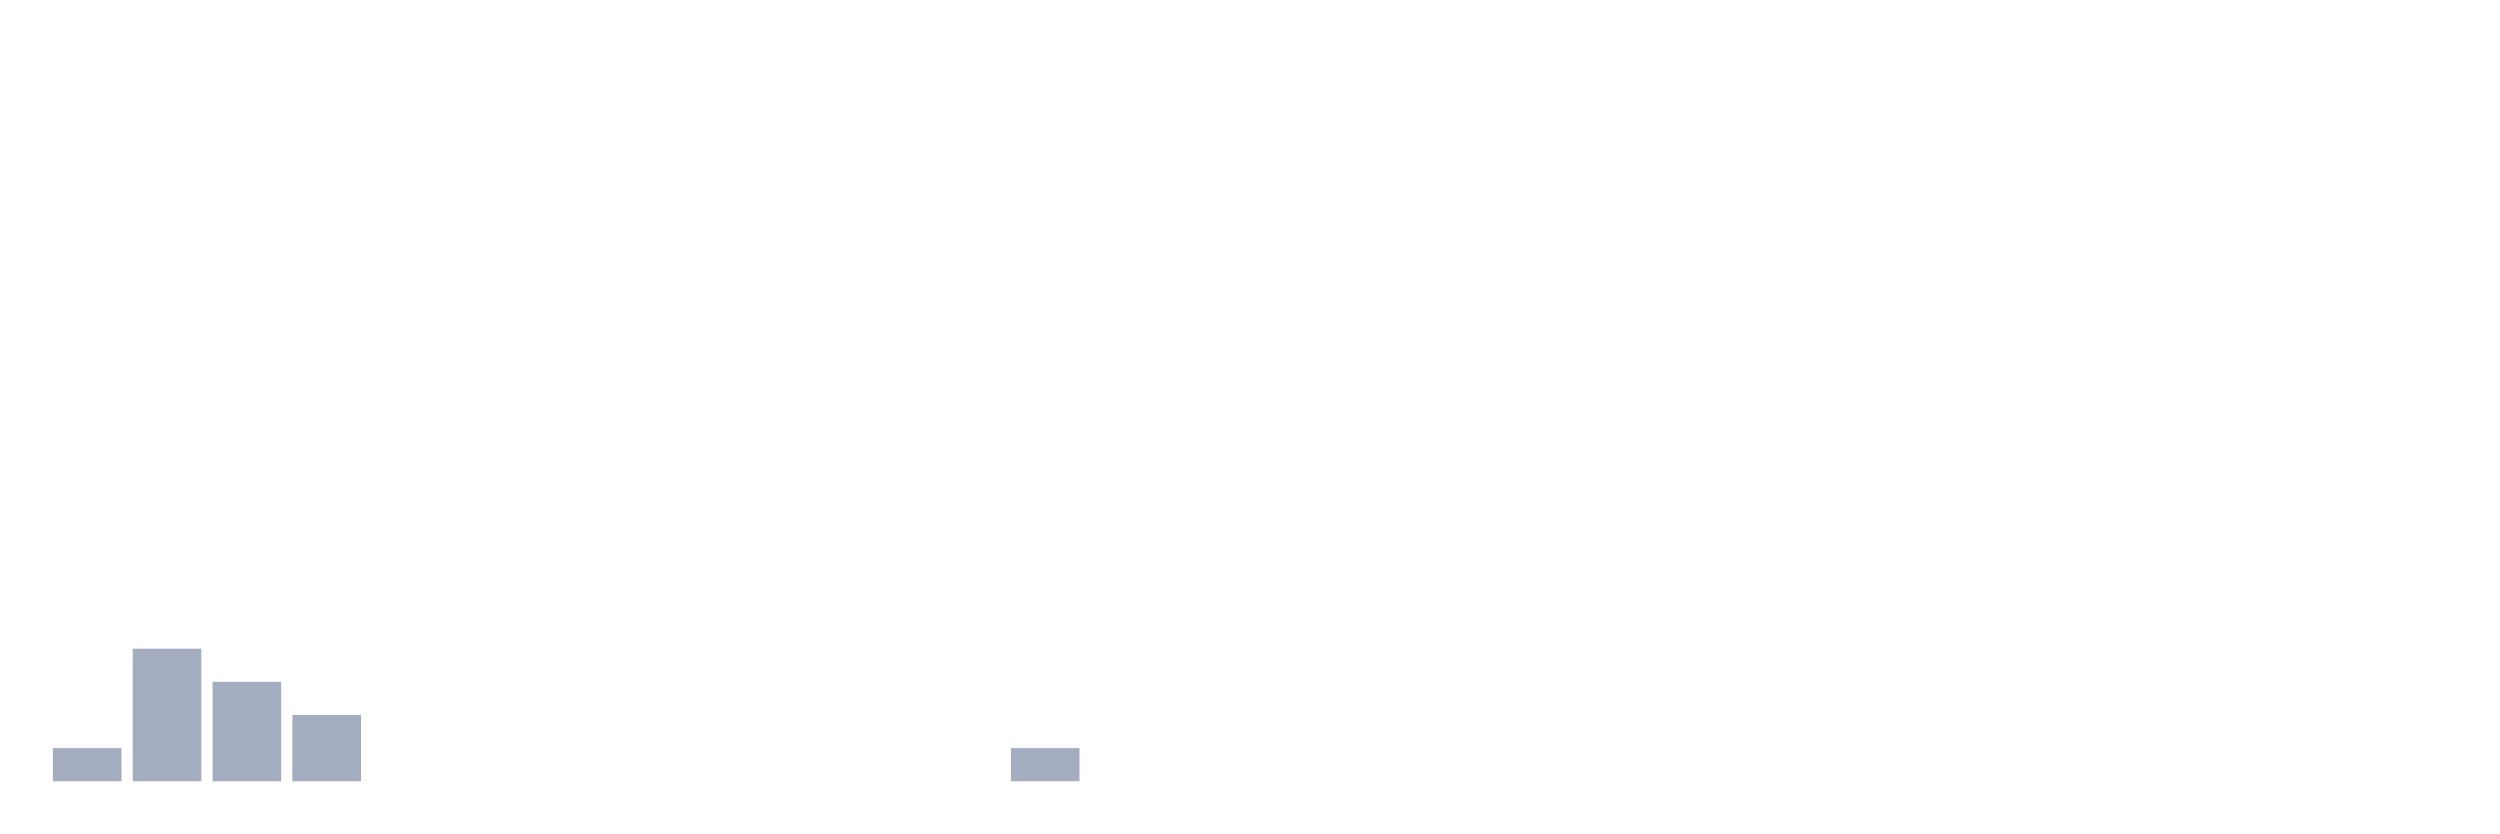
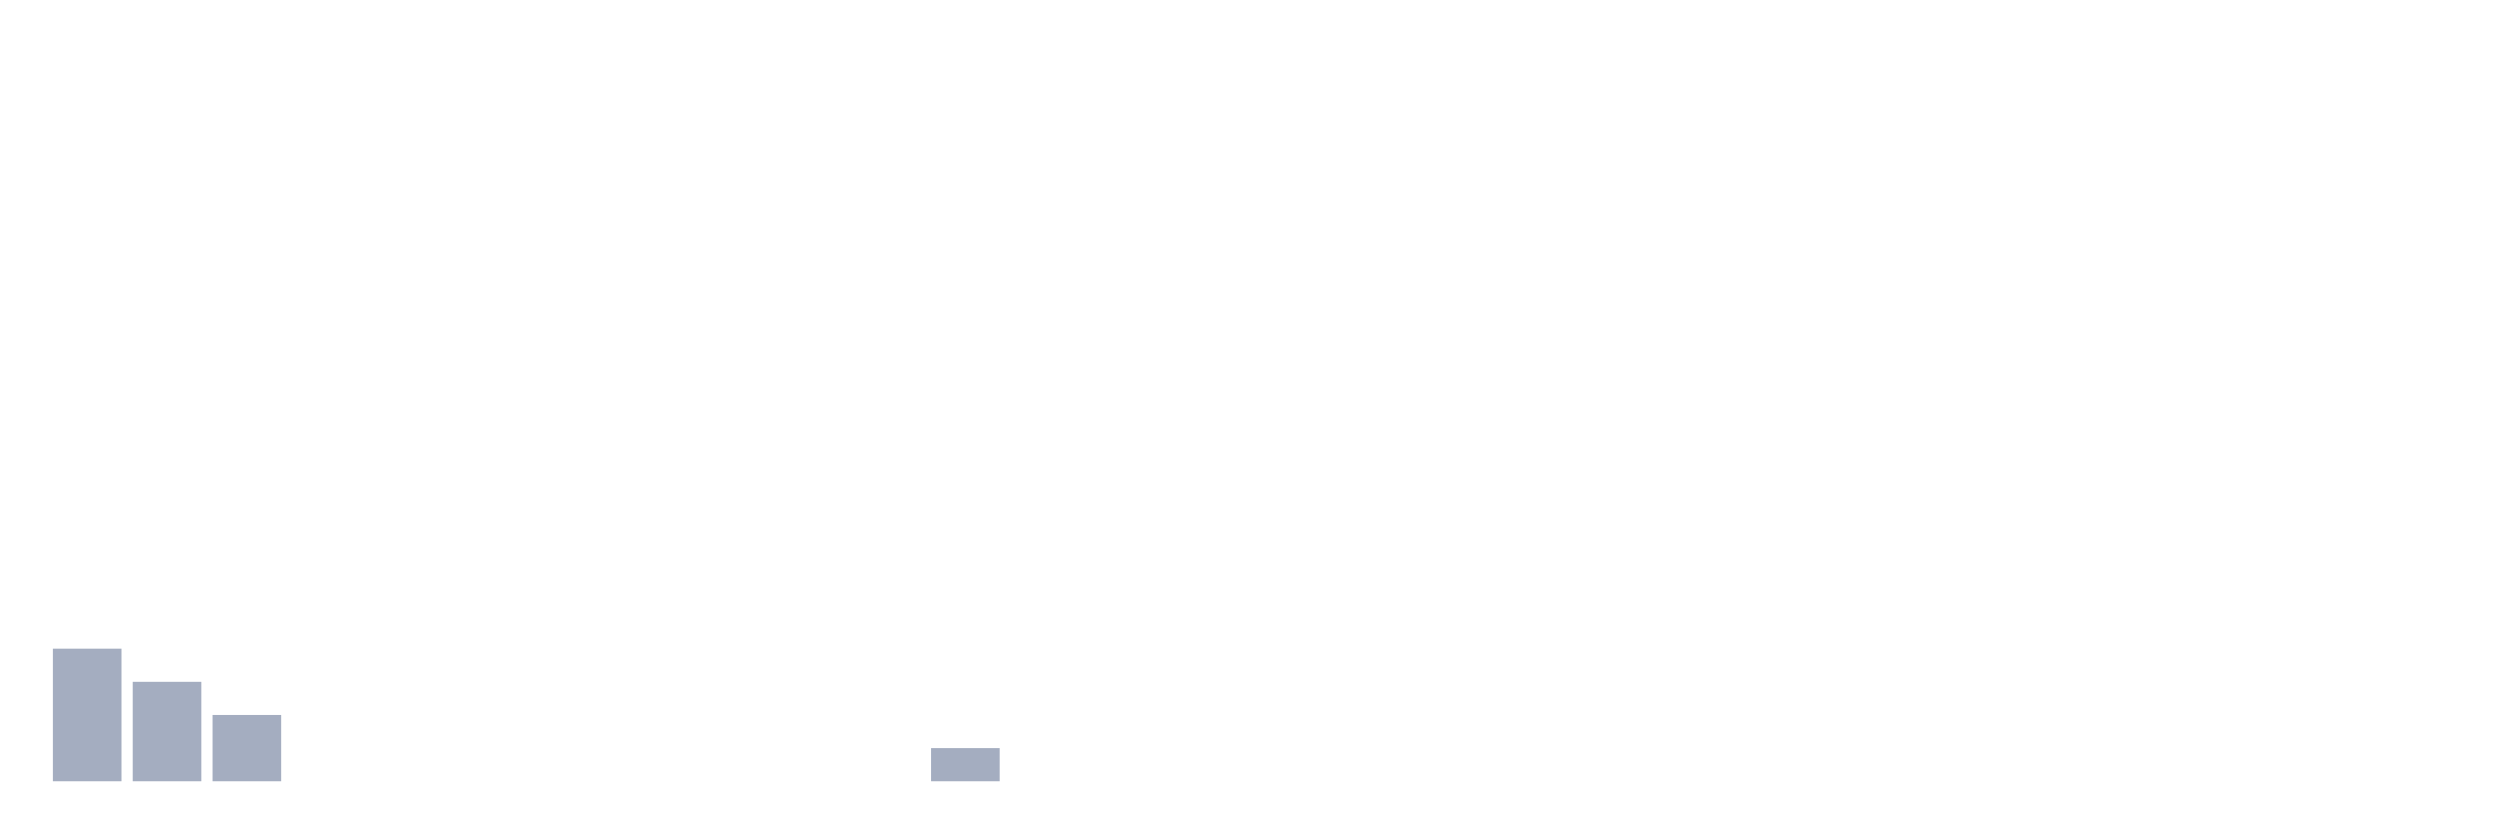
<svg xmlns="http://www.w3.org/2000/svg" viewBox="0 0 480 160">
  <g transform="translate(10,10)">
-     <rect class="bar" x="0.153" width="13.175" y="133.636" height="6.364" fill="rgb(164,173,192)" />
-     <rect class="bar" x="15.482" width="13.175" y="114.545" height="25.455" fill="rgb(164,173,192)" />
-     <rect class="bar" x="30.81" width="13.175" y="120.909" height="19.091" fill="rgb(164,173,192)" />
-     <rect class="bar" x="46.138" width="13.175" y="127.273" height="12.727" fill="rgb(164,173,192)" />
+     <rect class="bar" x="0.153" width="13.175" y="114.545" height="25.455" fill="rgb(164,173,192)" />
+     <rect class="bar" x="15.482" width="13.175" y="120.909" height="19.091" fill="rgb(164,173,192)" />
+     <rect class="bar" x="30.81" width="13.175" y="127.273" height="12.727" fill="rgb(164,173,192)" />
+     <rect class="bar" x="46.138" width="13.175" y="140" height="0" fill="rgb(164,173,192)" />
    <rect class="bar" x="61.466" width="13.175" y="140" height="0" fill="rgb(164,173,192)" />
    <rect class="bar" x="76.794" width="13.175" y="140" height="0" fill="rgb(164,173,192)" />
    <rect class="bar" x="92.123" width="13.175" y="140" height="0" fill="rgb(164,173,192)" />
    <rect class="bar" x="107.451" width="13.175" y="140" height="0" fill="rgb(164,173,192)" />
    <rect class="bar" x="122.779" width="13.175" y="140" height="0" fill="rgb(164,173,192)" />
    <rect class="bar" x="138.107" width="13.175" y="140" height="0" fill="rgb(164,173,192)" />
    <rect class="bar" x="153.436" width="13.175" y="140" height="0" fill="rgb(164,173,192)" />
-     <rect class="bar" x="168.764" width="13.175" y="140" height="0" fill="rgb(164,173,192)" />
-     <rect class="bar" x="184.092" width="13.175" y="133.636" height="6.364" fill="rgb(164,173,192)" />
+     <rect class="bar" x="168.764" width="13.175" y="133.636" height="6.364" fill="rgb(164,173,192)" />
+     <rect class="bar" x="184.092" width="13.175" y="140" height="0" fill="rgb(164,173,192)" />
    <rect class="bar" x="199.42" width="13.175" y="140" height="0" fill="rgb(164,173,192)" />
    <rect class="bar" x="214.748" width="13.175" y="140" height="0" fill="rgb(164,173,192)" />
    <rect class="bar" x="230.077" width="13.175" y="140" height="0" fill="rgb(164,173,192)" />
    <rect class="bar" x="245.405" width="13.175" y="140" height="0" fill="rgb(164,173,192)" />
    <rect class="bar" x="260.733" width="13.175" y="140" height="0" fill="rgb(164,173,192)" />
    <rect class="bar" x="276.061" width="13.175" y="140" height="0" fill="rgb(164,173,192)" />
    <rect class="bar" x="291.39" width="13.175" y="140" height="0" fill="rgb(164,173,192)" />
    <rect class="bar" x="306.718" width="13.175" y="140" height="0" fill="rgb(164,173,192)" />
    <rect class="bar" x="322.046" width="13.175" y="140" height="0" fill="rgb(164,173,192)" />
    <rect class="bar" x="337.374" width="13.175" y="140" height="0" fill="rgb(164,173,192)" />
    <rect class="bar" x="352.702" width="13.175" y="140" height="0" fill="rgb(164,173,192)" />
    <rect class="bar" x="368.031" width="13.175" y="140" height="0" fill="rgb(164,173,192)" />
    <rect class="bar" x="383.359" width="13.175" y="140" height="0" fill="rgb(164,173,192)" />
    <rect class="bar" x="398.687" width="13.175" y="140" height="0" fill="rgb(164,173,192)" />
    <rect class="bar" x="414.015" width="13.175" y="140" height="0" fill="rgb(164,173,192)" />
    <rect class="bar" x="429.344" width="13.175" y="140" height="0" fill="rgb(164,173,192)" />
    <rect class="bar" x="444.672" width="13.175" y="140" height="0" fill="rgb(164,173,192)" />
  </g>
</svg>
